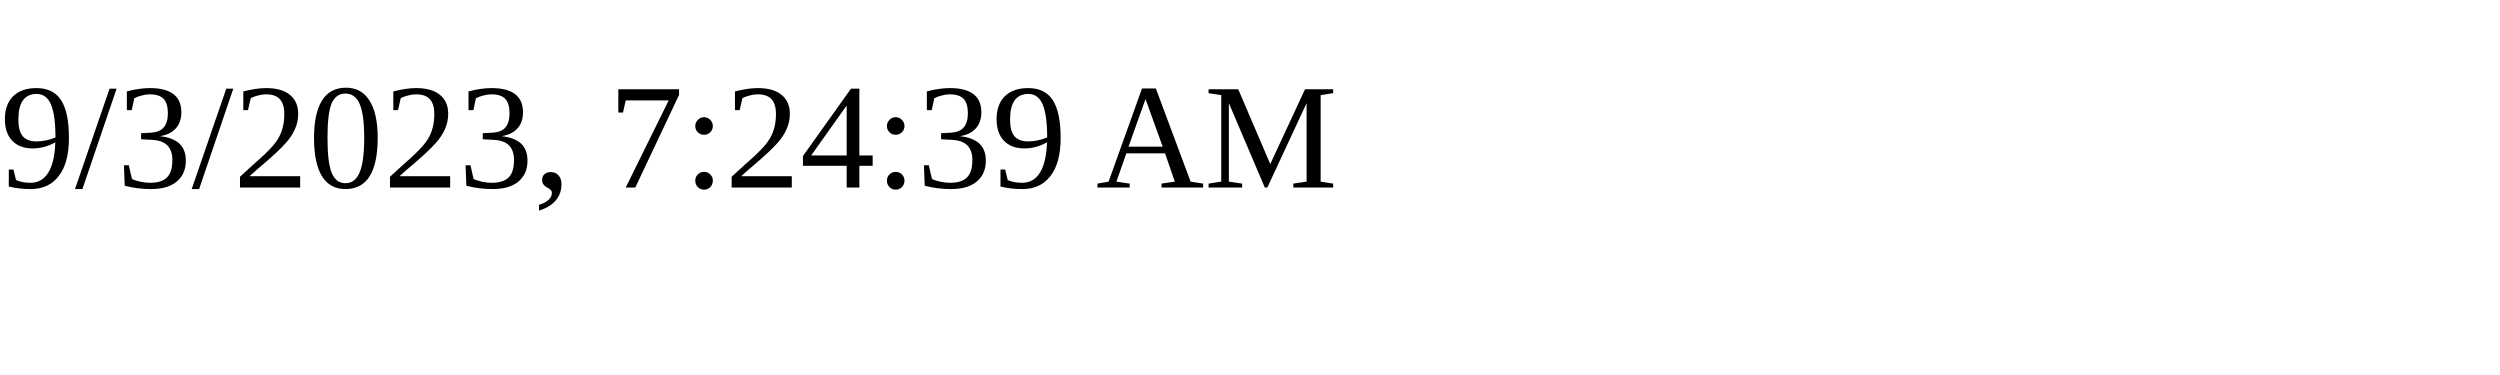
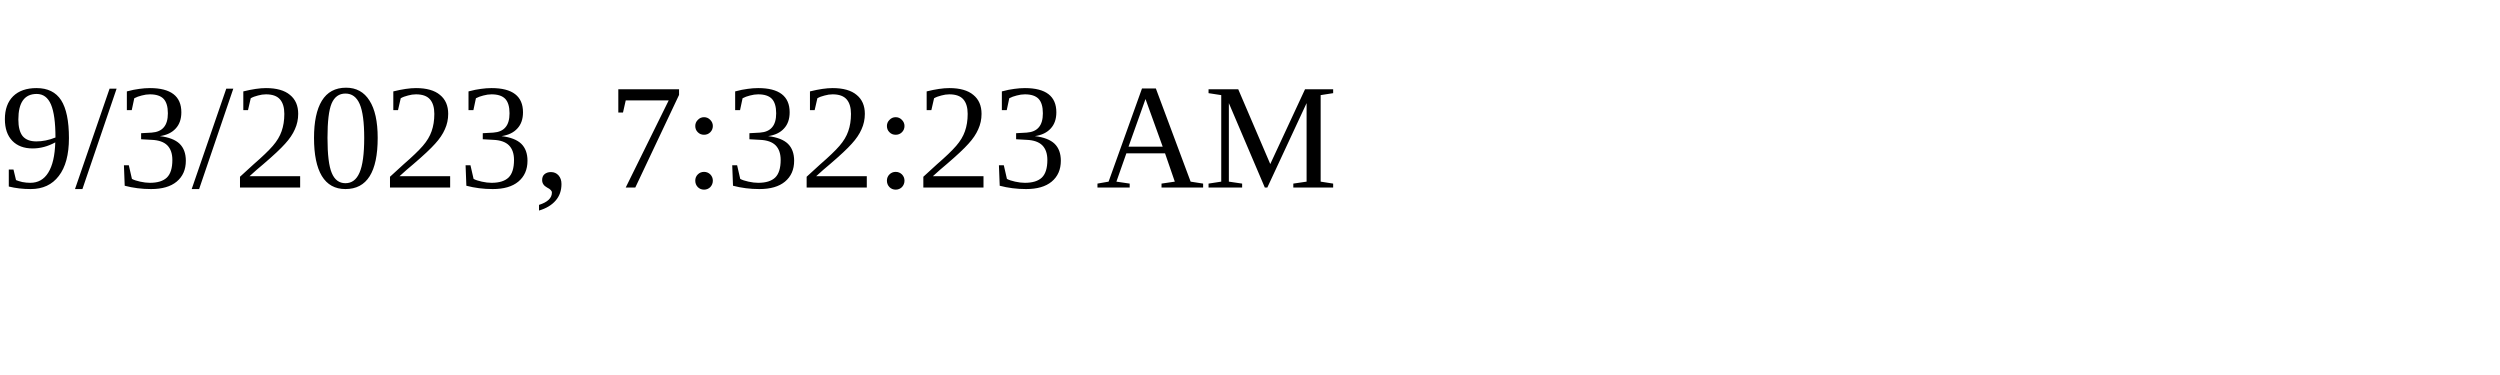
<svg xmlns="http://www.w3.org/2000/svg" height="30" width="200">
-   <text x="0" y="15">9/3/2023, 7:24:39 AM</text>
+   <text x="0" y="15">9/3/2023, 7:32:23 AM</text>
</svg>
